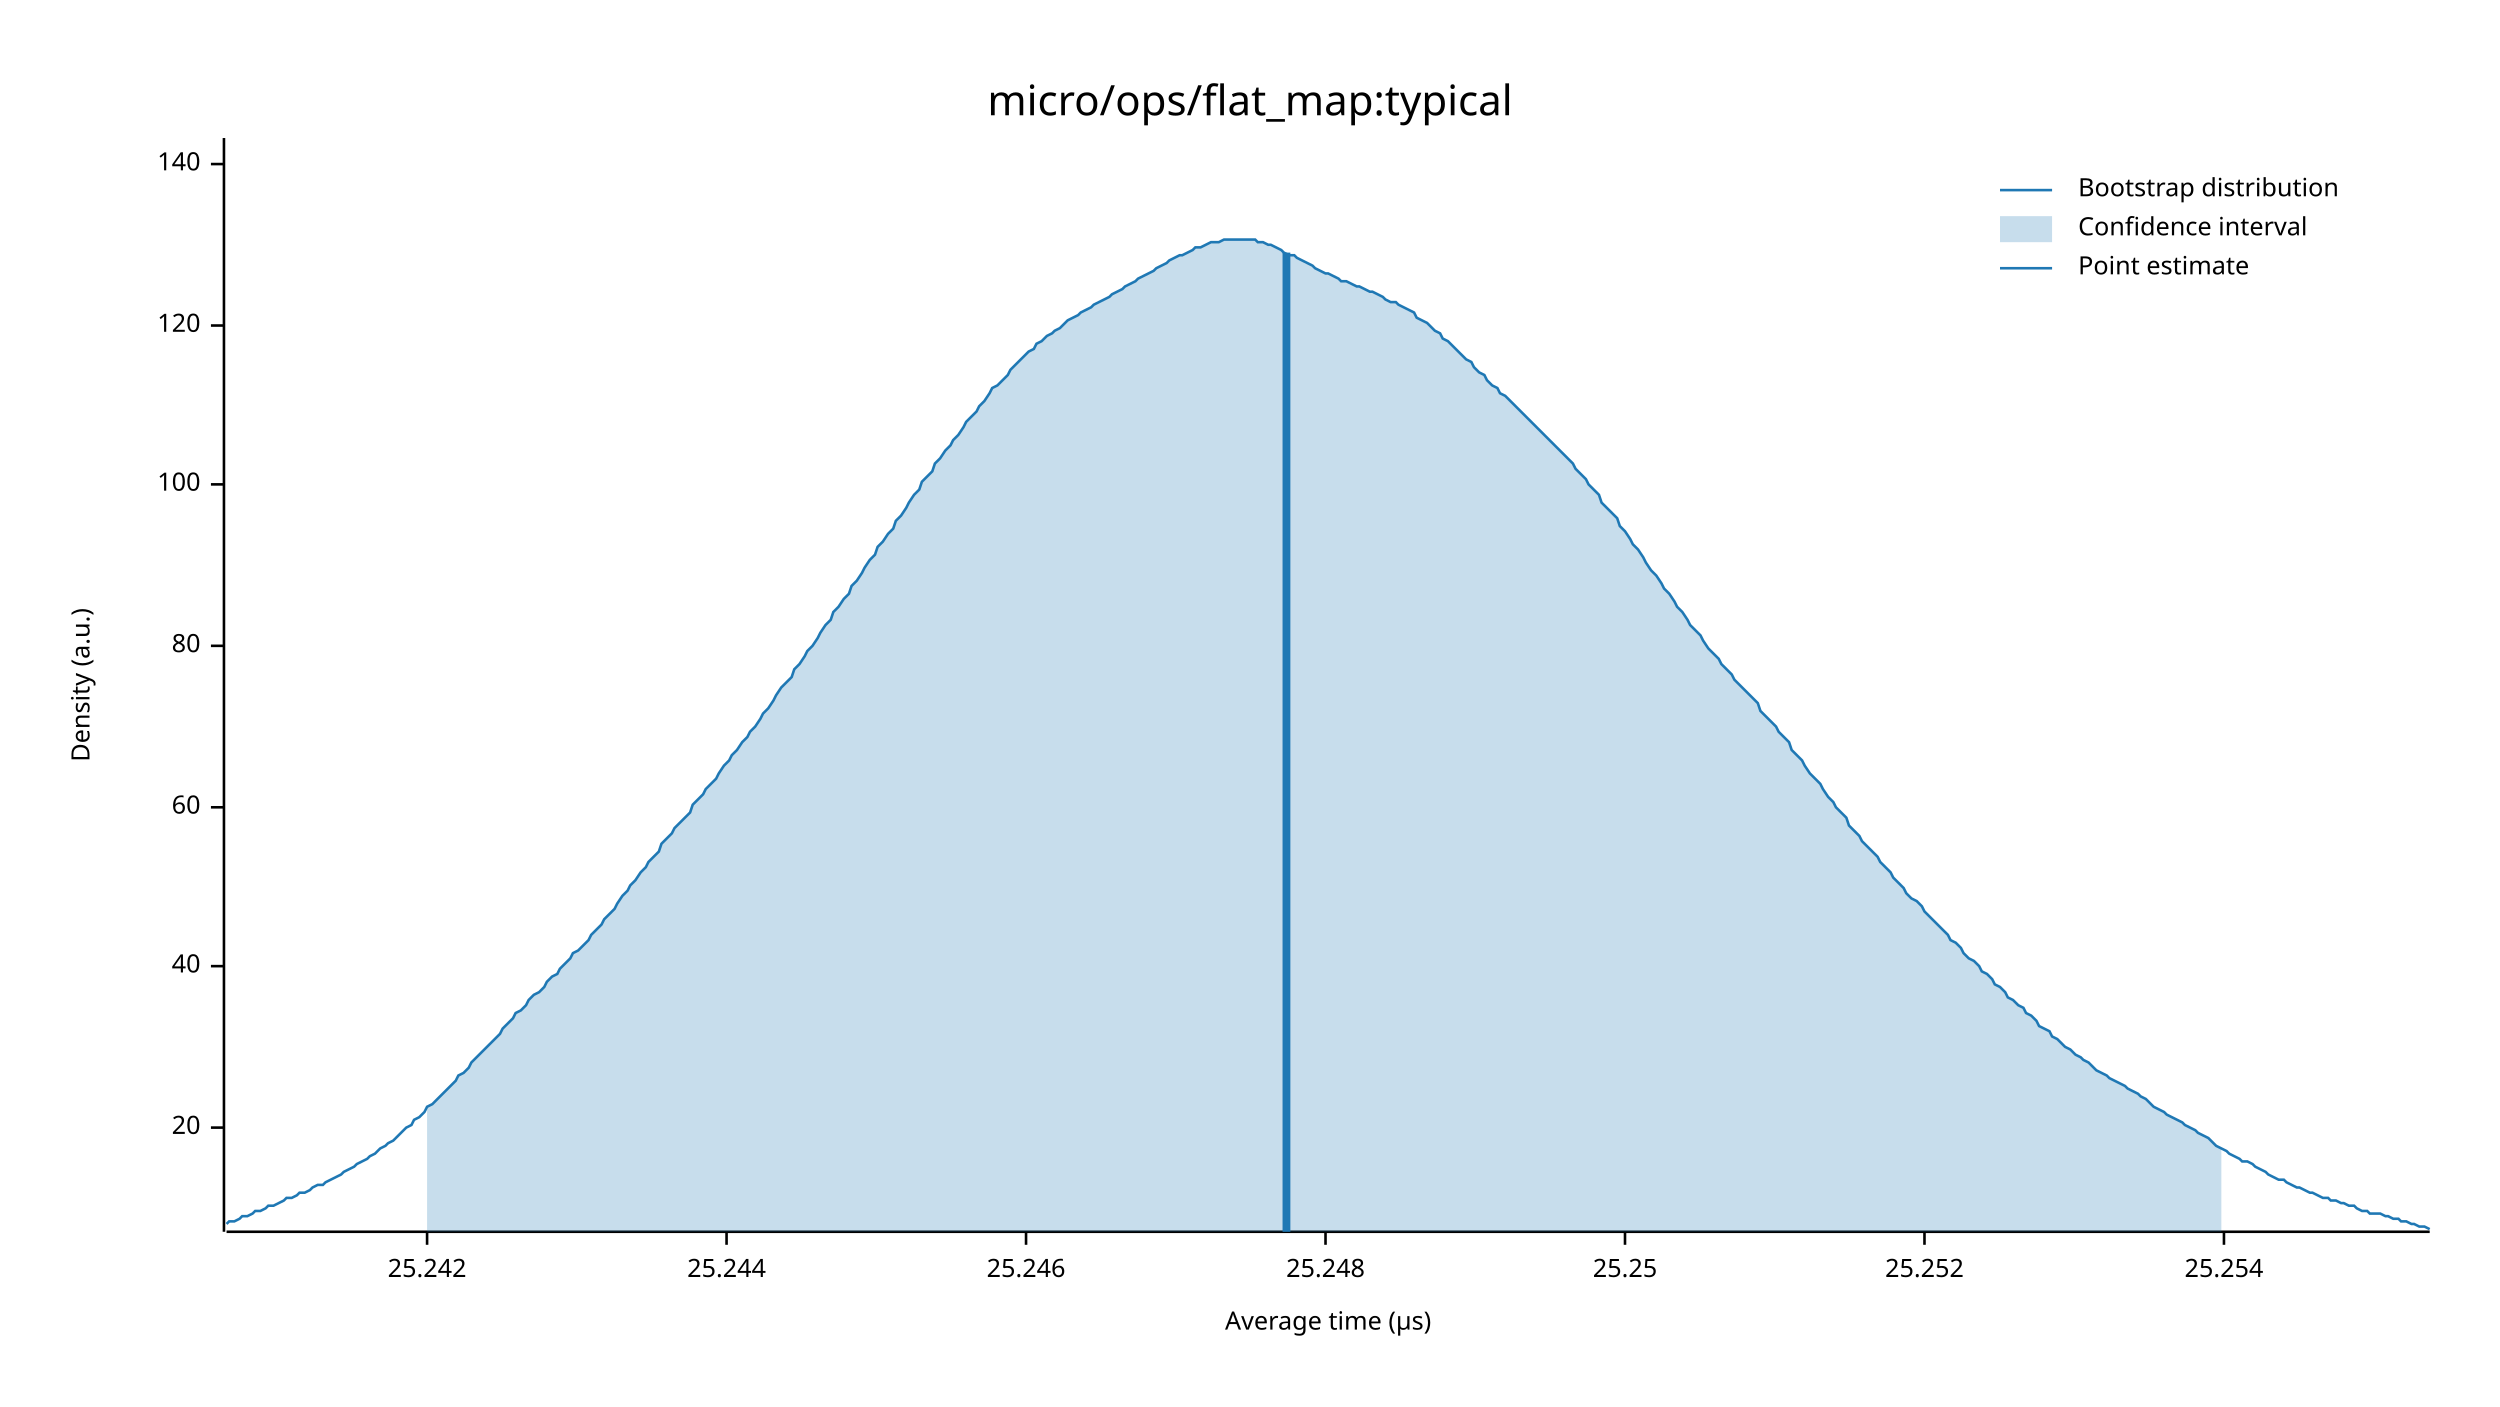
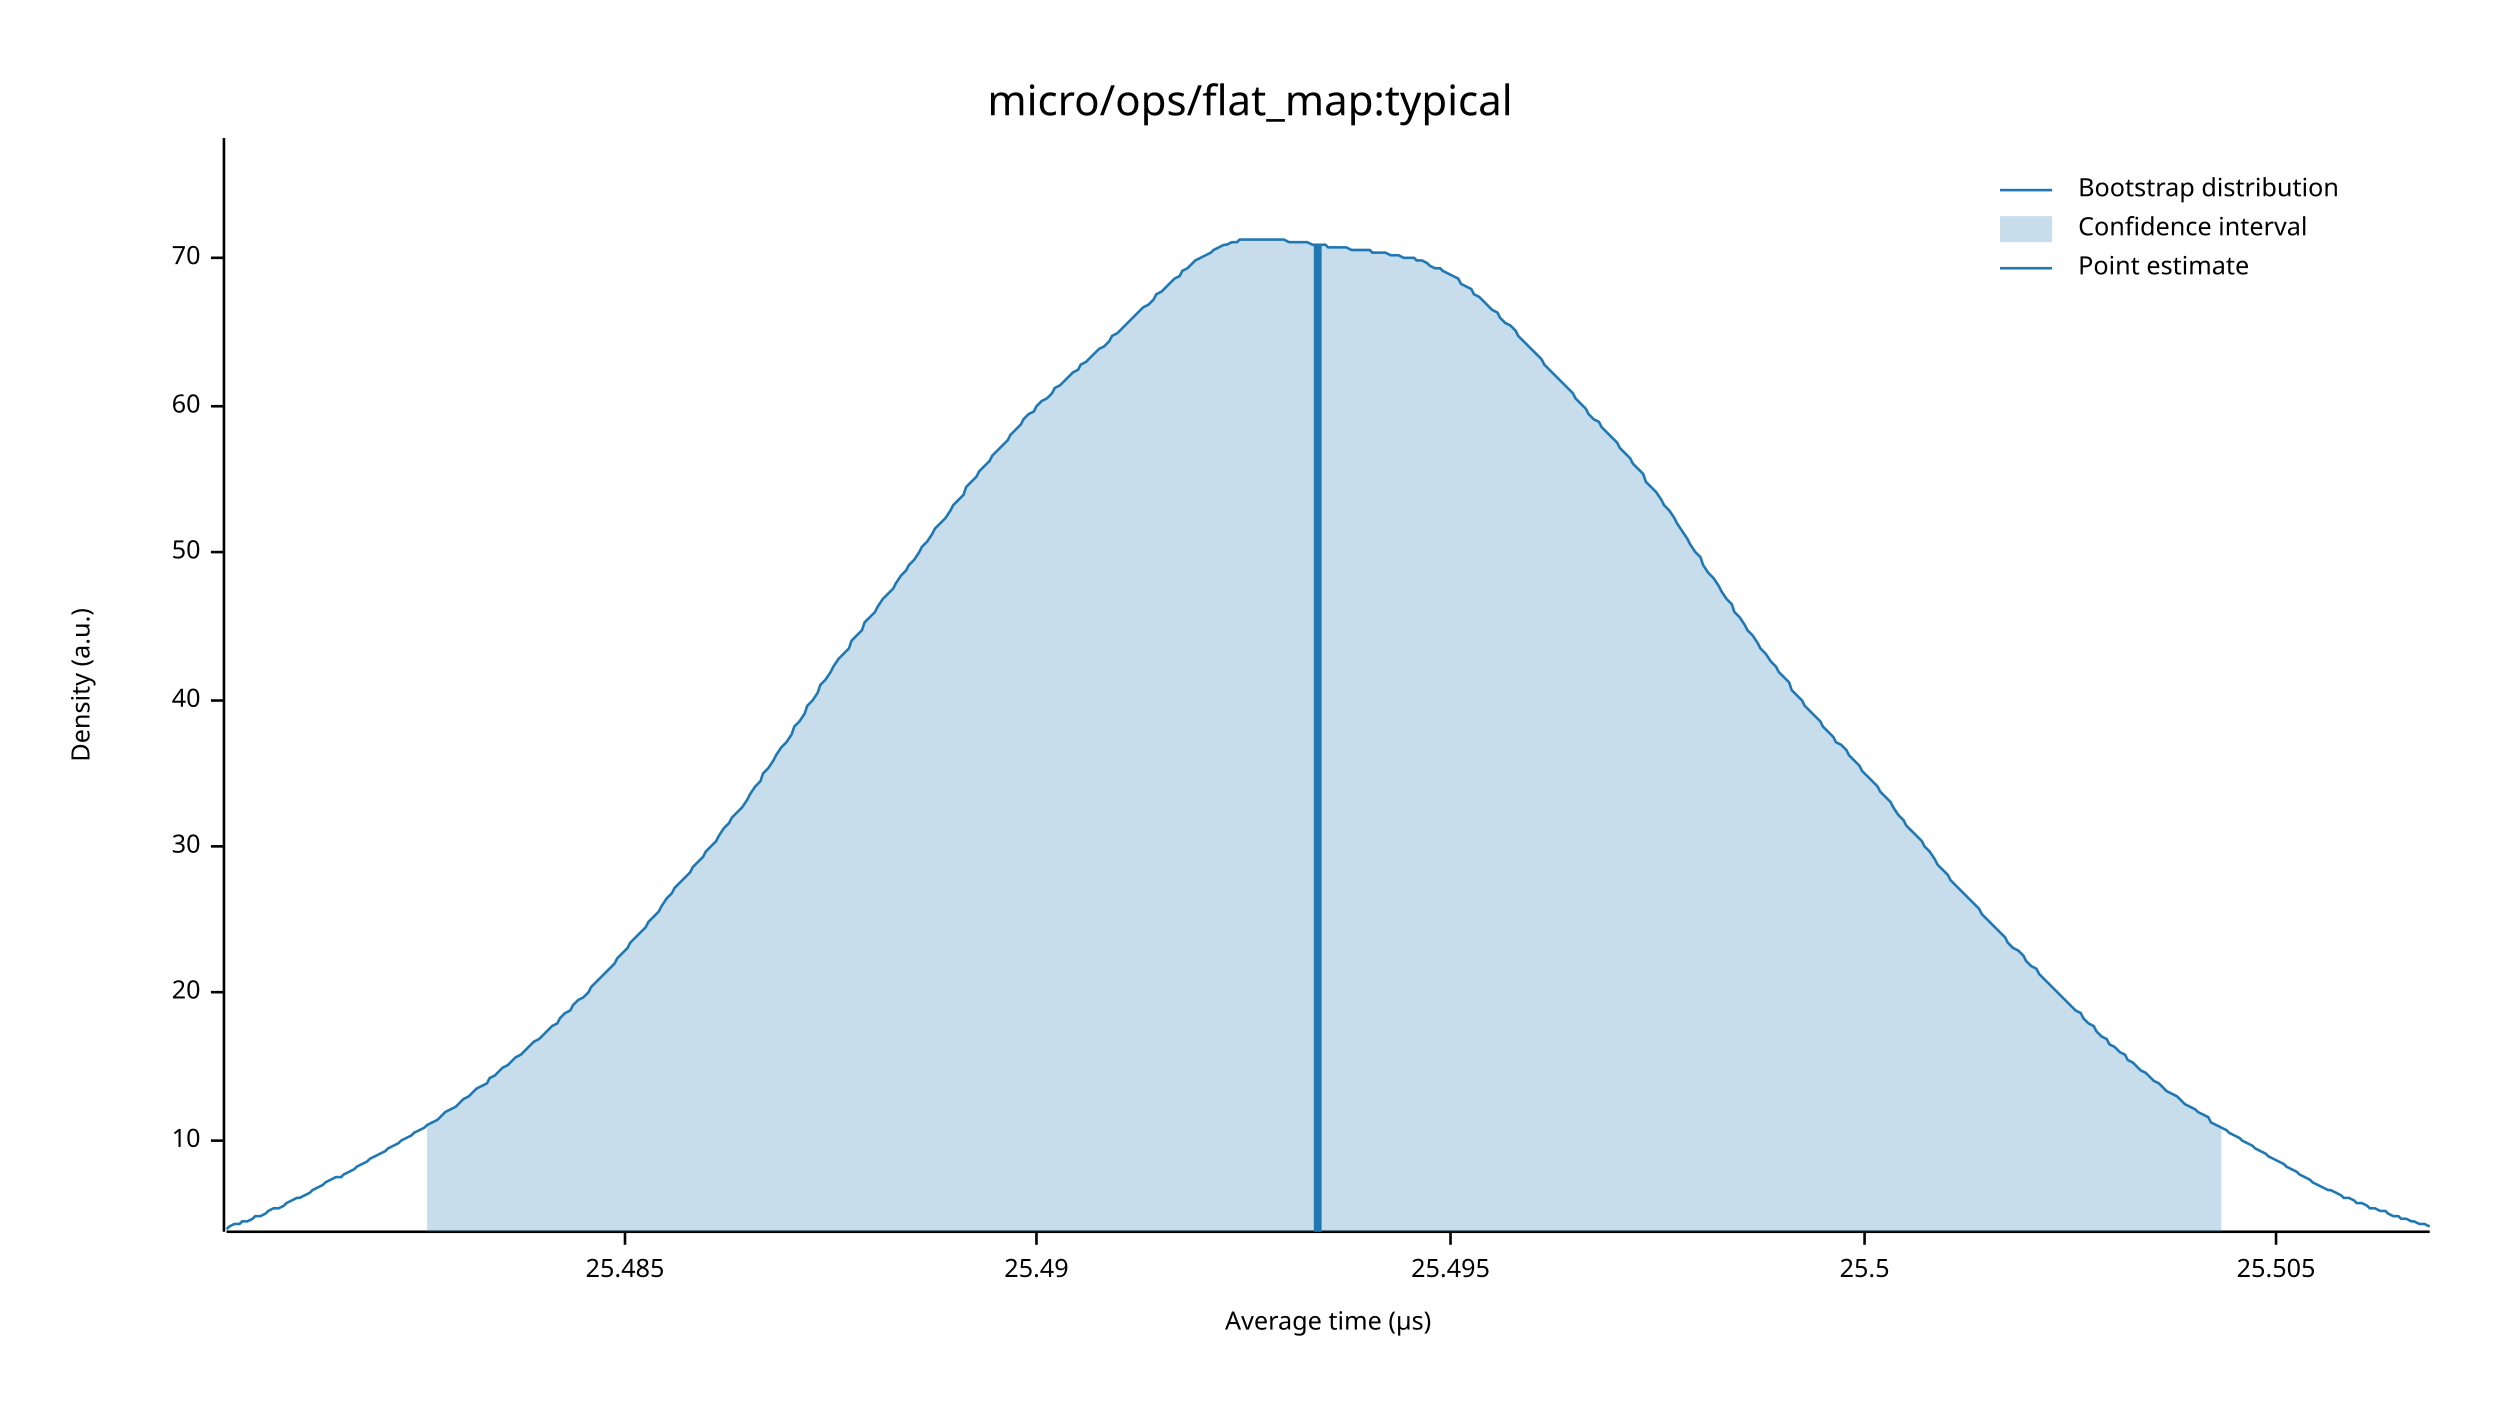
<svg xmlns="http://www.w3.org/2000/svg" width="960" height="540" viewBox="0 0 960 540">
  <text x="480" y="32" dy="0.76em" text-anchor="middle" font-family="sans-serif" font-size="16.129" opacity="1" fill="#000000">
micro/ops/flat_map:typical
</text>
  <text x="27" y="263" dy="0.76em" text-anchor="middle" font-family="sans-serif" font-size="9.677" opacity="1" fill="#000000" transform="rotate(270, 27, 263)">
Density (a.u.)
</text>
  <text x="510" y="513" dy="-0.5ex" text-anchor="middle" font-family="sans-serif" font-size="9.677" opacity="1" fill="#000000">
Average time (µs)
</text>
  <polyline fill="none" opacity="1" stroke="#000000" stroke-width="1" points="86,53 86,473 " />
-   <text x="77" y="433" dy="0.5ex" text-anchor="end" font-family="sans-serif" font-size="9.677" opacity="1" fill="#000000">
+   <text x="77" y="438" dy="0.5ex" text-anchor="end" font-family="sans-serif" font-size="9.677" opacity="1" fill="#000000">
+ 10
+ </text>
+   <polyline fill="none" opacity="1" stroke="#000000" stroke-width="1" points="81,438 86,438 " />
+   <text x="77" y="381" dy="0.5ex" text-anchor="end" font-family="sans-serif" font-size="9.677" opacity="1" fill="#000000">
20
</text>
-   <polyline fill="none" opacity="1" stroke="#000000" stroke-width="1" points="81,433 86,433 " />
-   <text x="77" y="371" dy="0.5ex" text-anchor="end" font-family="sans-serif" font-size="9.677" opacity="1" fill="#000000">
+   <polyline fill="none" opacity="1" stroke="#000000" stroke-width="1" points="81,381 86,381 " />
+   <text x="77" y="325" dy="0.5ex" text-anchor="end" font-family="sans-serif" font-size="9.677" opacity="1" fill="#000000">
+ 30
+ </text>
+   <polyline fill="none" opacity="1" stroke="#000000" stroke-width="1" points="81,325 86,325 " />
+   <text x="77" y="269" dy="0.5ex" text-anchor="end" font-family="sans-serif" font-size="9.677" opacity="1" fill="#000000">
40
</text>
-   <polyline fill="none" opacity="1" stroke="#000000" stroke-width="1" points="81,371 86,371 " />
-   <text x="77" y="310" dy="0.5ex" text-anchor="end" font-family="sans-serif" font-size="9.677" opacity="1" fill="#000000">
+   <polyline fill="none" opacity="1" stroke="#000000" stroke-width="1" points="81,269 86,269 " />
+   <text x="77" y="212" dy="0.5ex" text-anchor="end" font-family="sans-serif" font-size="9.677" opacity="1" fill="#000000">
+ 50
+ </text>
+   <polyline fill="none" opacity="1" stroke="#000000" stroke-width="1" points="81,212 86,212 " />
+   <text x="77" y="156" dy="0.5ex" text-anchor="end" font-family="sans-serif" font-size="9.677" opacity="1" fill="#000000">
60
</text>
-   <polyline fill="none" opacity="1" stroke="#000000" stroke-width="1" points="81,310 86,310 " />
-   <text x="77" y="248" dy="0.5ex" text-anchor="end" font-family="sans-serif" font-size="9.677" opacity="1" fill="#000000">
- 80
+   <polyline fill="none" opacity="1" stroke="#000000" stroke-width="1" points="81,156 86,156 " />
+   <text x="77" y="99" dy="0.5ex" text-anchor="end" font-family="sans-serif" font-size="9.677" opacity="1" fill="#000000">
+ 70
</text>
-   <polyline fill="none" opacity="1" stroke="#000000" stroke-width="1" points="81,248 86,248 " />
-   <text x="77" y="186" dy="0.5ex" text-anchor="end" font-family="sans-serif" font-size="9.677" opacity="1" fill="#000000">
- 100
+   <polyline fill="none" opacity="1" stroke="#000000" stroke-width="1" points="81,99 86,99 " />
+   <polyline fill="none" opacity="1" stroke="#000000" stroke-width="1" points="87,473 933,473 " />
+   <text x="240" y="483" dy="0.76em" text-anchor="middle" font-family="sans-serif" font-size="9.677" opacity="1" fill="#000000">
+ 25.485
</text>
-   <polyline fill="none" opacity="1" stroke="#000000" stroke-width="1" points="81,186 86,186 " />
-   <text x="77" y="125" dy="0.5ex" text-anchor="end" font-family="sans-serif" font-size="9.677" opacity="1" fill="#000000">
- 120
+   <polyline fill="none" opacity="1" stroke="#000000" stroke-width="1" points="240,473 240,478 " />
+   <text x="398" y="483" dy="0.76em" text-anchor="middle" font-family="sans-serif" font-size="9.677" opacity="1" fill="#000000">
+ 25.49
</text>
-   <polyline fill="none" opacity="1" stroke="#000000" stroke-width="1" points="81,125 86,125 " />
-   <text x="77" y="63" dy="0.5ex" text-anchor="end" font-family="sans-serif" font-size="9.677" opacity="1" fill="#000000">
- 140
+   <polyline fill="none" opacity="1" stroke="#000000" stroke-width="1" points="398,473 398,478 " />
+   <text x="557" y="483" dy="0.76em" text-anchor="middle" font-family="sans-serif" font-size="9.677" opacity="1" fill="#000000">
+ 25.495
</text>
-   <polyline fill="none" opacity="1" stroke="#000000" stroke-width="1" points="81,63 86,63 " />
-   <polyline fill="none" opacity="1" stroke="#000000" stroke-width="1" points="87,473 933,473 " />
-   <text x="164" y="483" dy="0.76em" text-anchor="middle" font-family="sans-serif" font-size="9.677" opacity="1" fill="#000000">
- 25.242
+   <polyline fill="none" opacity="1" stroke="#000000" stroke-width="1" points="557,473 557,478 " />
+   <text x="716" y="483" dy="0.76em" text-anchor="middle" font-family="sans-serif" font-size="9.677" opacity="1" fill="#000000">
+ 25.5
</text>
-   <polyline fill="none" opacity="1" stroke="#000000" stroke-width="1" points="164,473 164,478 " />
-   <text x="279" y="483" dy="0.76em" text-anchor="middle" font-family="sans-serif" font-size="9.677" opacity="1" fill="#000000">
- 25.244
+   <polyline fill="none" opacity="1" stroke="#000000" stroke-width="1" points="716,473 716,478 " />
+   <text x="874" y="483" dy="0.76em" text-anchor="middle" font-family="sans-serif" font-size="9.677" opacity="1" fill="#000000">
+ 25.505
</text>
-   <polyline fill="none" opacity="1" stroke="#000000" stroke-width="1" points="279,473 279,478 " />
-   <text x="394" y="483" dy="0.76em" text-anchor="middle" font-family="sans-serif" font-size="9.677" opacity="1" fill="#000000">
- 25.246
- </text>
-   <polyline fill="none" opacity="1" stroke="#000000" stroke-width="1" points="394,473 394,478 " />
-   <text x="509" y="483" dy="0.76em" text-anchor="middle" font-family="sans-serif" font-size="9.677" opacity="1" fill="#000000">
- 25.248
- </text>
-   <polyline fill="none" opacity="1" stroke="#000000" stroke-width="1" points="509,473 509,478 " />
-   <text x="624" y="483" dy="0.76em" text-anchor="middle" font-family="sans-serif" font-size="9.677" opacity="1" fill="#000000">
- 25.25
- </text>
-   <polyline fill="none" opacity="1" stroke="#000000" stroke-width="1" points="624,473 624,478 " />
-   <text x="739" y="483" dy="0.76em" text-anchor="middle" font-family="sans-serif" font-size="9.677" opacity="1" fill="#000000">
- 25.252
- </text>
-   <polyline fill="none" opacity="1" stroke="#000000" stroke-width="1" points="739,473 739,478 " />
-   <text x="854" y="483" dy="0.76em" text-anchor="middle" font-family="sans-serif" font-size="9.677" opacity="1" fill="#000000">
- 25.254
- </text>
-   <polyline fill="none" opacity="1" stroke="#000000" stroke-width="1" points="854,473 854,478 " />
-   <polyline fill="none" opacity="1" stroke="#1F78B4" stroke-width="1" points="87,470 88,469 90,469 92,468 93,467 95,467 97,466 98,465 100,465 102,464 103,463 105,463 107,462 109,461 110,460 112,460 114,459 115,458 117,458 119,457 120,456 122,455 124,455 125,454 127,453 129,452 131,451 132,450 134,449 136,448 137,447 139,446 141,445 142,444 144,443 146,441 148,440 149,439 151,438 153,436 154,435 156,433 158,432 159,430 161,429 163,427 164,425 166,424 168,422 170,420 171,419 173,417 175,415 176,413 178,412 180,410 181,408 183,406 185,404 187,402 188,401 190,399 192,397 193,395 195,393 197,391 198,389 200,388 202,386 203,384 205,382 207,381 209,379 210,377 212,375 214,374 215,372 217,370 219,368 220,366 222,365 224,363 226,361 227,359 229,357 231,355 232,353 234,351 236,349 237,347 239,344 241,342 242,340 244,338 246,335 248,333 249,331 251,329 253,327 254,324 256,322 258,320 259,318 261,316 263,314 265,312 266,309 268,307 270,305 271,303 273,301 275,299 276,297 278,294 280,292 281,290 283,288 285,285 287,283 288,281 290,279 292,276 293,274 295,272 297,269 298,267 300,264 302,262 304,260 305,257 307,255 309,252 310,250 312,248 314,245 315,243 317,240 319,238 320,235 322,233 324,230 326,228 327,225 329,223 331,220 332,218 334,215 336,213 337,210 339,208 341,205 343,203 344,200 346,198 348,195 349,193 351,190 353,188 354,185 356,183 358,181 359,178 361,176 363,173 365,171 366,169 368,167 370,164 371,162 373,160 375,158 376,156 378,154 380,151 381,149 383,148 385,146 387,144 388,142 390,140 392,138 393,137 395,135 397,134 398,132 400,131 402,129 404,128 405,127 407,126 409,124 410,123 412,122 414,121 415,120 417,119 419,118 420,117 422,116 424,115 426,114 427,113 429,112 431,111 432,110 434,109 436,108 437,107 439,106 441,105 443,104 444,103 446,102 448,101 449,100 451,99 453,98 454,98 456,97 458,96 459,95 461,95 463,94 465,93 466,93 468,93 470,92 471,92 473,92 475,92 476,92 478,92 480,92 482,92 483,93 485,93 487,94 488,94 490,95 492,96 493,97 495,98 497,98 498,99 500,100 502,101 504,102 505,103 507,104 509,105 510,105 512,106 514,107 515,108 517,108 519,109 521,110 522,110 524,111 526,112 527,112 529,113 531,114 532,115 534,116 536,116 537,117 539,118 541,119 543,120 544,122 546,123 548,124 549,125 551,127 553,128 554,130 556,131 558,133 560,135 561,136 563,138 565,139 566,141 568,143 570,144 571,146 573,148 575,149 576,151 578,152 580,154 582,156 583,157 585,159 587,161 588,162 590,164 592,166 593,167 595,169 597,171 599,173 600,174 602,176 604,178 605,180 607,182 609,184 610,186 612,188 614,190 615,193 617,195 619,197 621,199 622,202 624,204 626,207 627,209 629,211 631,214 632,216 634,219 636,221 638,224 639,226 641,228 643,231 644,233 646,235 648,238 649,240 651,242 653,244 654,246 656,249 658,251 660,253 661,255 663,257 665,259 666,261 668,263 670,265 671,266 673,268 675,270 676,273 678,275 680,277 682,279 683,281 685,283 687,285 688,288 690,290 692,292 693,294 695,297 697,299 699,301 700,303 702,306 704,308 705,310 707,312 709,314 710,317 712,319 714,321 715,323 717,325 719,327 721,329 722,331 724,333 726,335 727,337 729,339 731,341 732,343 734,345 736,346 738,348 739,350 741,352 743,354 744,355 746,357 748,359 749,361 751,362 753,364 754,366 756,368 758,369 760,371 761,373 763,374 765,376 766,378 768,379 770,381 771,383 773,384 775,386 777,387 778,389 780,390 782,392 783,394 785,395 787,396 788,398 790,399 792,401 793,402 795,403 797,405 799,406 800,407 802,408 804,410 805,411 807,412 809,413 810,414 812,415 814,416 816,417 817,418 819,419 821,420 822,421 824,422 826,424 827,425 829,426 831,427 832,428 834,429 836,430 838,431 839,432 841,433 843,434 844,435 846,436 848,437 849,438 851,440 853,441 855,442 856,443 858,444 860,445 861,446 863,446 865,447 866,448 868,449 870,450 871,451 873,452 875,453 877,453 878,454 880,455 882,456 883,456 885,457 887,458 888,458 890,459 892,460 894,460 895,461 897,461 899,462 900,462 902,463 904,463 905,464 907,465 909,465 910,466 912,466 914,466 916,467 917,467 919,468 921,468 922,469 924,469 926,470 927,470 929,471 931,471 933,472 " />
-   <polygon opacity="0.25" fill="#1F78B4" points="164,425 166,424 168,422 170,420 171,419 173,417 175,415 176,413 178,412 180,410 181,408 183,406 185,404 187,402 188,401 190,399 192,397 193,395 195,393 197,391 198,389 200,388 202,386 203,384 205,382 207,381 209,379 210,377 212,375 214,374 215,372 217,370 219,368 220,366 222,365 224,363 226,361 227,359 229,357 231,355 232,353 234,351 236,349 237,347 239,344 241,342 242,340 244,338 246,335 248,333 249,331 251,329 253,327 254,324 256,322 258,320 259,318 261,316 263,314 265,312 266,309 268,307 270,305 271,303 273,301 275,299 276,297 278,294 280,292 281,290 283,288 285,285 287,283 288,281 290,279 292,276 293,274 295,272 297,269 298,267 300,264 302,262 304,260 305,257 307,255 309,252 310,250 312,248 314,245 315,243 317,240 319,238 320,235 322,233 324,230 326,228 327,225 329,223 331,220 332,218 334,215 336,213 337,210 339,208 341,205 343,203 344,200 346,198 348,195 349,193 351,190 353,188 354,185 356,183 358,181 359,178 361,176 363,173 365,171 366,169 368,167 370,164 371,162 373,160 375,158 376,156 378,154 380,151 381,149 383,148 385,146 387,144 388,142 390,140 392,138 393,137 395,135 397,134 398,132 400,131 402,129 404,128 405,127 407,126 409,124 410,123 412,122 414,121 415,120 417,119 419,118 420,117 422,116 424,115 426,114 427,113 429,112 431,111 432,110 434,109 436,108 437,107 439,106 441,105 443,104 444,103 446,102 448,101 449,100 451,99 453,98 454,98 456,97 458,96 459,95 461,95 463,94 465,93 466,93 468,93 470,92 471,92 473,92 475,92 476,92 478,92 480,92 482,92 483,93 485,93 487,94 488,94 490,95 492,96 493,97 495,98 497,98 498,99 500,100 502,101 504,102 505,103 507,104 509,105 510,105 512,106 514,107 515,108 517,108 519,109 521,110 522,110 524,111 526,112 527,112 529,113 531,114 532,115 534,116 536,116 537,117 539,118 541,119 543,120 544,122 546,123 548,124 549,125 551,127 553,128 554,130 556,131 558,133 560,135 561,136 563,138 565,139 566,141 568,143 570,144 571,146 573,148 575,149 576,151 578,152 580,154 582,156 583,157 585,159 587,161 588,162 590,164 592,166 593,167 595,169 597,171 599,173 600,174 602,176 604,178 605,180 607,182 609,184 610,186 612,188 614,190 615,193 617,195 619,197 621,199 622,202 624,204 626,207 627,209 629,211 631,214 632,216 634,219 636,221 638,224 639,226 641,228 643,231 644,233 646,235 648,238 649,240 651,242 653,244 654,246 656,249 658,251 660,253 661,255 663,257 665,259 666,261 668,263 670,265 671,266 673,268 675,270 676,273 678,275 680,277 682,279 683,281 685,283 687,285 688,288 690,290 692,292 693,294 695,297 697,299 699,301 700,303 702,306 704,308 705,310 707,312 709,314 710,317 712,319 714,321 715,323 717,325 719,327 721,329 722,331 724,333 726,335 727,337 729,339 731,341 732,343 734,345 736,346 738,348 739,350 741,352 743,354 744,355 746,357 748,359 749,361 751,362 753,364 754,366 756,368 758,369 760,371 761,373 763,374 765,376 766,378 768,379 770,381 771,383 773,384 775,386 777,387 778,389 780,390 782,392 783,394 785,395 787,396 788,398 790,399 792,401 793,402 795,403 797,405 799,406 800,407 802,408 804,410 805,411 807,412 809,413 810,414 812,415 814,416 816,417 817,418 819,419 821,420 822,421 824,422 826,424 827,425 829,426 831,427 832,428 834,429 836,430 838,431 839,432 841,433 843,434 844,435 846,436 848,437 849,438 851,440 853,441 853,473 164,473 " />
-   <polyline fill="none" opacity="1" stroke="#1F78B4" stroke-width="3" points="494,473 494,97 " />
+   <polyline fill="none" opacity="1" stroke="#000000" stroke-width="1" points="874,473 874,478 " />
+   <polyline fill="none" opacity="1" stroke="#1F78B4" stroke-width="1" points="87,472 88,471 90,470 92,470 93,469 95,469 97,468 98,467 100,467 102,466 103,465 105,464 107,464 109,463 110,462 112,461 114,460 115,460 117,459 119,458 120,457 122,456 124,455 125,454 127,453 129,452 131,452 132,451 134,450 136,449 137,448 139,447 141,446 142,445 144,444 146,443 148,442 149,441 151,440 153,439 154,438 156,437 158,436 159,435 161,434 163,433 164,432 166,431 168,430 170,428 171,427 173,426 175,425 176,424 178,422 180,421 181,420 183,418 185,417 187,416 188,414 190,413 192,411 193,410 195,409 197,407 198,406 200,405 202,403 203,402 205,400 207,399 209,397 210,396 212,394 214,393 215,391 217,389 219,388 220,386 222,384 224,383 226,381 227,379 229,377 231,375 232,374 234,372 236,370 237,368 239,366 241,364 242,362 244,360 246,358 248,356 249,354 251,352 253,350 254,348 256,345 258,343 259,341 261,339 263,337 265,335 266,333 268,331 270,329 271,327 273,325 275,323 276,321 278,318 280,316 281,314 283,312 285,310 287,307 288,305 290,302 292,300 293,297 295,295 297,292 298,290 300,287 302,285 304,282 305,279 307,277 309,274 310,271 312,269 314,266 315,263 317,261 319,258 320,256 322,253 324,251 326,249 327,246 329,244 331,242 332,239 334,237 336,235 337,233 339,230 341,228 343,226 344,224 346,221 348,219 349,217 351,215 353,212 354,210 356,208 358,205 359,203 361,201 363,199 365,196 366,194 368,192 370,190 371,187 373,185 375,183 376,181 378,179 380,177 381,175 383,173 385,171 387,169 388,167 390,165 392,163 393,161 395,159 397,158 398,156 400,154 402,153 404,151 405,149 407,148 409,146 410,145 412,143 414,142 415,140 417,139 419,137 420,136 422,134 424,133 426,131 427,129 429,128 431,126 432,125 434,123 436,121 437,120 439,118 441,117 443,115 444,113 446,112 448,110 449,109 451,107 453,106 454,104 456,103 458,101 459,100 461,99 463,98 465,97 466,96 468,95 470,94 471,94 473,93 475,93 476,92 478,92 480,92 482,92 483,92 485,92 487,92 488,92 490,92 492,92 493,92 495,93 497,93 498,93 500,93 502,93 504,94 505,94 507,94 509,94 510,95 512,95 514,95 515,95 517,95 519,96 521,96 522,96 524,96 526,96 527,97 529,97 531,97 532,97 534,98 536,98 537,98 539,99 541,99 543,99 544,100 546,100 548,101 549,102 551,103 553,103 554,104 556,105 558,106 560,107 561,109 563,110 565,111 566,113 568,114 570,116 571,117 573,119 575,120 576,122 578,124 580,125 582,127 583,129 585,131 587,133 588,134 590,136 592,138 593,140 595,142 597,144 599,146 600,147 602,149 604,151 605,153 607,155 609,157 610,159 612,161 614,162 615,164 617,166 619,168 621,170 622,172 624,174 626,176 627,178 629,180 631,182 632,185 634,187 636,189 638,192 639,194 641,196 643,199 644,201 646,204 648,207 649,209 651,212 653,214 654,217 656,220 658,222 660,225 661,227 663,230 665,232 666,235 668,237 670,240 671,242 673,244 675,247 676,249 678,251 680,254 682,256 683,258 685,260 687,262 688,265 690,267 692,269 693,271 695,273 697,275 699,277 700,279 702,281 704,283 705,285 707,286 709,288 710,290 712,292 714,294 715,296 717,298 719,300 721,302 722,304 724,306 726,308 727,310 729,313 731,315 732,317 734,319 736,321 738,323 739,325 741,327 743,330 744,332 746,334 748,336 749,338 751,340 753,342 754,343 756,345 758,347 760,349 761,351 763,353 765,355 766,356 768,358 770,360 771,362 773,364 775,365 777,367 778,369 780,371 782,372 783,374 785,376 787,378 788,379 790,381 792,383 793,384 795,386 797,388 799,389 800,391 802,393 804,394 805,396 807,398 809,399 810,401 812,402 814,404 816,405 817,407 819,408 821,410 822,411 824,412 826,414 827,415 829,416 831,418 832,419 834,420 836,421 838,423 839,424 841,425 843,426 844,427 846,428 848,429 849,431 851,432 853,433 855,434 856,435 858,436 860,437 861,438 863,439 865,440 866,441 868,442 870,443 871,444 873,445 875,446 877,447 878,448 880,449 882,450 883,451 885,452 887,453 888,454 890,455 892,456 894,457 895,457 897,458 899,459 900,460 902,460 904,461 905,462 907,462 909,463 910,464 912,464 914,465 916,465 917,466 919,467 921,467 922,468 924,468 926,469 927,469 929,470 931,470 933,471 " />
+   <polygon opacity="0.25" fill="#1F78B4" points="164,432 166,431 168,430 170,428 171,427 173,426 175,425 176,424 178,422 180,421 181,420 183,418 185,417 187,416 188,414 190,413 192,411 193,410 195,409 197,407 198,406 200,405 202,403 203,402 205,400 207,399 209,397 210,396 212,394 214,393 215,391 217,389 219,388 220,386 222,384 224,383 226,381 227,379 229,377 231,375 232,374 234,372 236,370 237,368 239,366 241,364 242,362 244,360 246,358 248,356 249,354 251,352 253,350 254,348 256,345 258,343 259,341 261,339 263,337 265,335 266,333 268,331 270,329 271,327 273,325 275,323 276,321 278,318 280,316 281,314 283,312 285,310 287,307 288,305 290,302 292,300 293,297 295,295 297,292 298,290 300,287 302,285 304,282 305,279 307,277 309,274 310,271 312,269 314,266 315,263 317,261 319,258 320,256 322,253 324,251 326,249 327,246 329,244 331,242 332,239 334,237 336,235 337,233 339,230 341,228 343,226 344,224 346,221 348,219 349,217 351,215 353,212 354,210 356,208 358,205 359,203 361,201 363,199 365,196 366,194 368,192 370,190 371,187 373,185 375,183 376,181 378,179 380,177 381,175 383,173 385,171 387,169 388,167 390,165 392,163 393,161 395,159 397,158 398,156 400,154 402,153 404,151 405,149 407,148 409,146 410,145 412,143 414,142 415,140 417,139 419,137 420,136 422,134 424,133 426,131 427,129 429,128 431,126 432,125 434,123 436,121 437,120 439,118 441,117 443,115 444,113 446,112 448,110 449,109 451,107 453,106 454,104 456,103 458,101 459,100 461,99 463,98 465,97 466,96 468,95 470,94 471,94 473,93 475,93 476,92 478,92 480,92 482,92 483,92 485,92 487,92 488,92 490,92 492,92 493,92 495,93 497,93 498,93 500,93 502,93 504,94 505,94 507,94 509,94 510,95 512,95 514,95 515,95 517,95 519,96 521,96 522,96 524,96 526,96 527,97 529,97 531,97 532,97 534,98 536,98 537,98 539,99 541,99 543,99 544,100 546,100 548,101 549,102 551,103 553,103 554,104 556,105 558,106 560,107 561,109 563,110 565,111 566,113 568,114 570,116 571,117 573,119 575,120 576,122 578,124 580,125 582,127 583,129 585,131 587,133 588,134 590,136 592,138 593,140 595,142 597,144 599,146 600,147 602,149 604,151 605,153 607,155 609,157 610,159 612,161 614,162 615,164 617,166 619,168 621,170 622,172 624,174 626,176 627,178 629,180 631,182 632,185 634,187 636,189 638,192 639,194 641,196 643,199 644,201 646,204 648,207 649,209 651,212 653,214 654,217 656,220 658,222 660,225 661,227 663,230 665,232 666,235 668,237 670,240 671,242 673,244 675,247 676,249 678,251 680,254 682,256 683,258 685,260 687,262 688,265 690,267 692,269 693,271 695,273 697,275 699,277 700,279 702,281 704,283 705,285 707,286 709,288 710,290 712,292 714,294 715,296 717,298 719,300 721,302 722,304 724,306 726,308 727,310 729,313 731,315 732,317 734,319 736,321 738,323 739,325 741,327 743,330 744,332 746,334 748,336 749,338 751,340 753,342 754,343 756,345 758,347 760,349 761,351 763,353 765,355 766,356 768,358 770,360 771,362 773,364 775,365 777,367 778,369 780,371 782,372 783,374 785,376 787,378 788,379 790,381 792,383 793,384 795,386 797,388 799,389 800,391 802,393 804,394 805,396 807,398 809,399 810,401 812,402 814,404 816,405 817,407 819,408 821,410 822,411 824,412 826,414 827,415 829,416 831,418 832,419 834,420 836,421 838,423 839,424 841,425 843,426 844,427 846,428 848,429 849,431 851,432 853,433 853,473 164,473 " />
+   <polyline fill="none" opacity="1" stroke="#1F78B4" stroke-width="3" points="506,473 506,94 " />
  <text x="798" y="68" dy="0.76em" text-anchor="start" font-family="sans-serif" font-size="9.677" opacity="1" fill="#000000">
Bootstrap distribution
</text>
  <text x="798" y="83" dy="0.76em" text-anchor="start" font-family="sans-serif" font-size="9.677" opacity="1" fill="#000000">
Confidence interval
</text>
  <text x="798" y="98" dy="0.76em" text-anchor="start" font-family="sans-serif" font-size="9.677" opacity="1" fill="#000000">
Point estimate
</text>
  <polyline fill="none" opacity="1" stroke="#1F78B4" stroke-width="1" points="768,73 788,73 " />
  <rect x="768" y="83" width="20" height="10" opacity="0.25" fill="#1F78B4" stroke="none" />
  <polyline fill="none" opacity="1" stroke="#1F78B4" stroke-width="1" points="768,103 788,103 " />
</svg>
